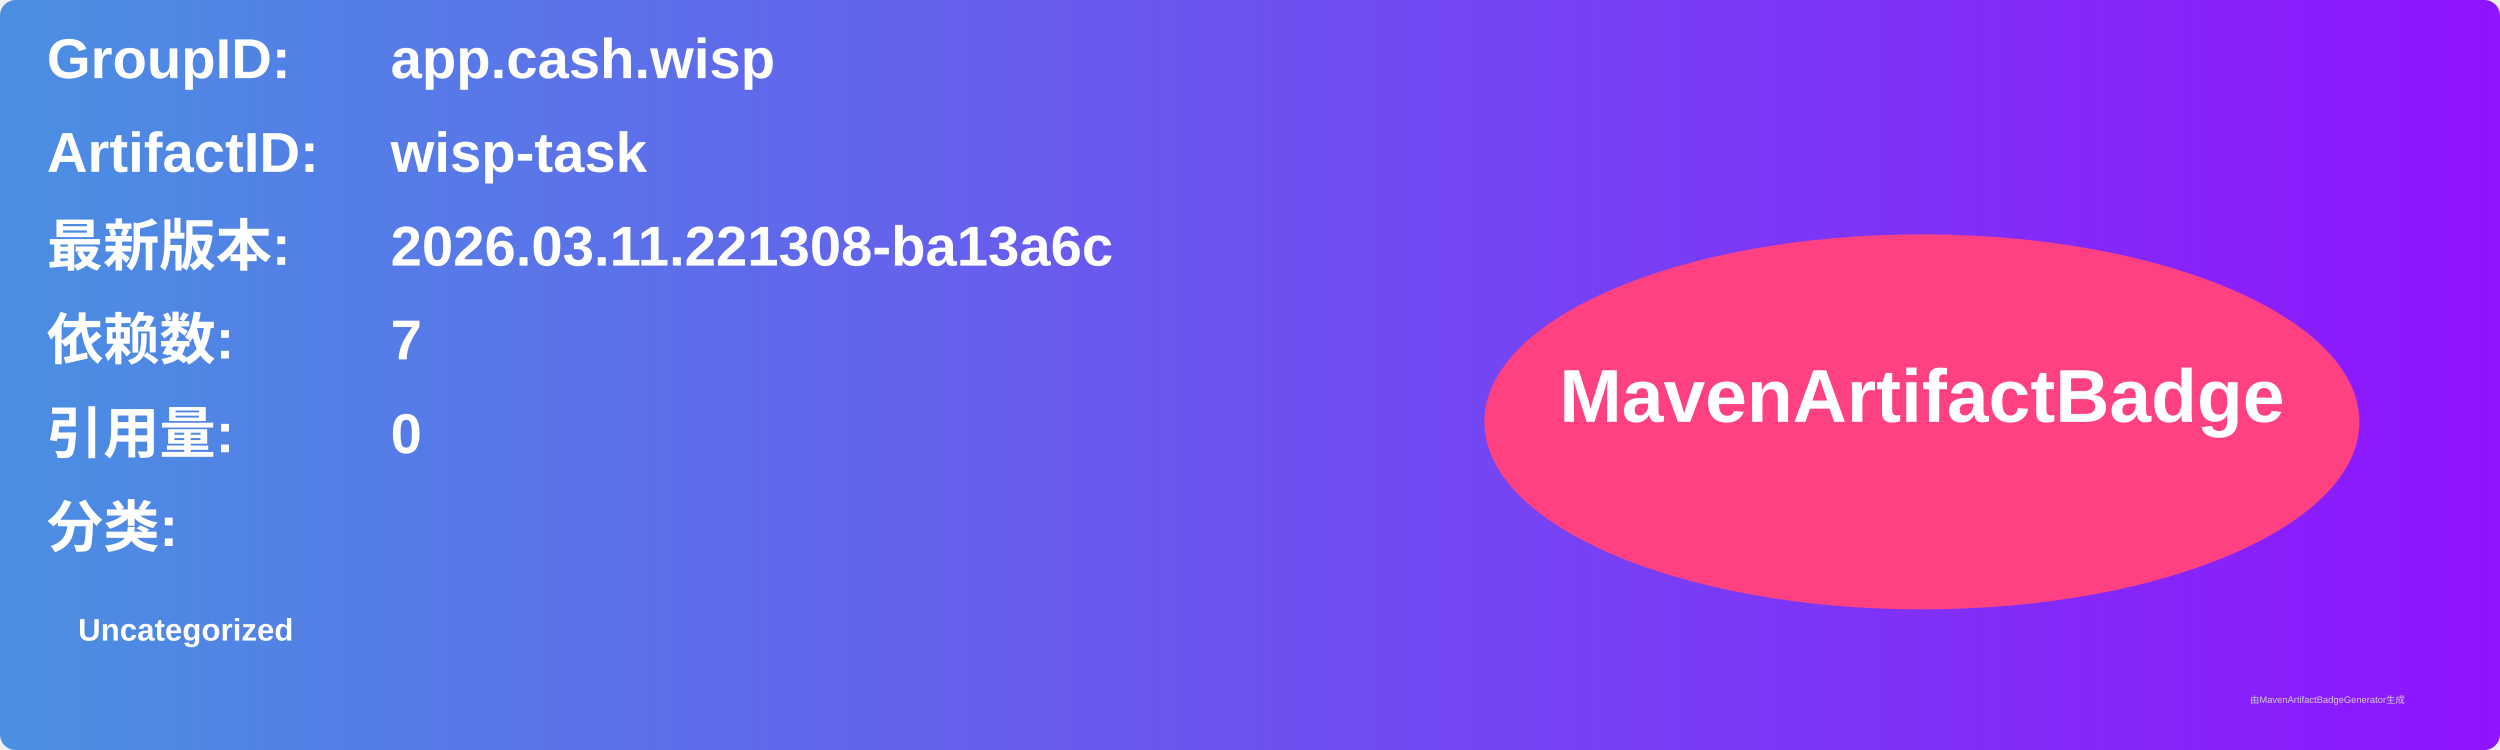
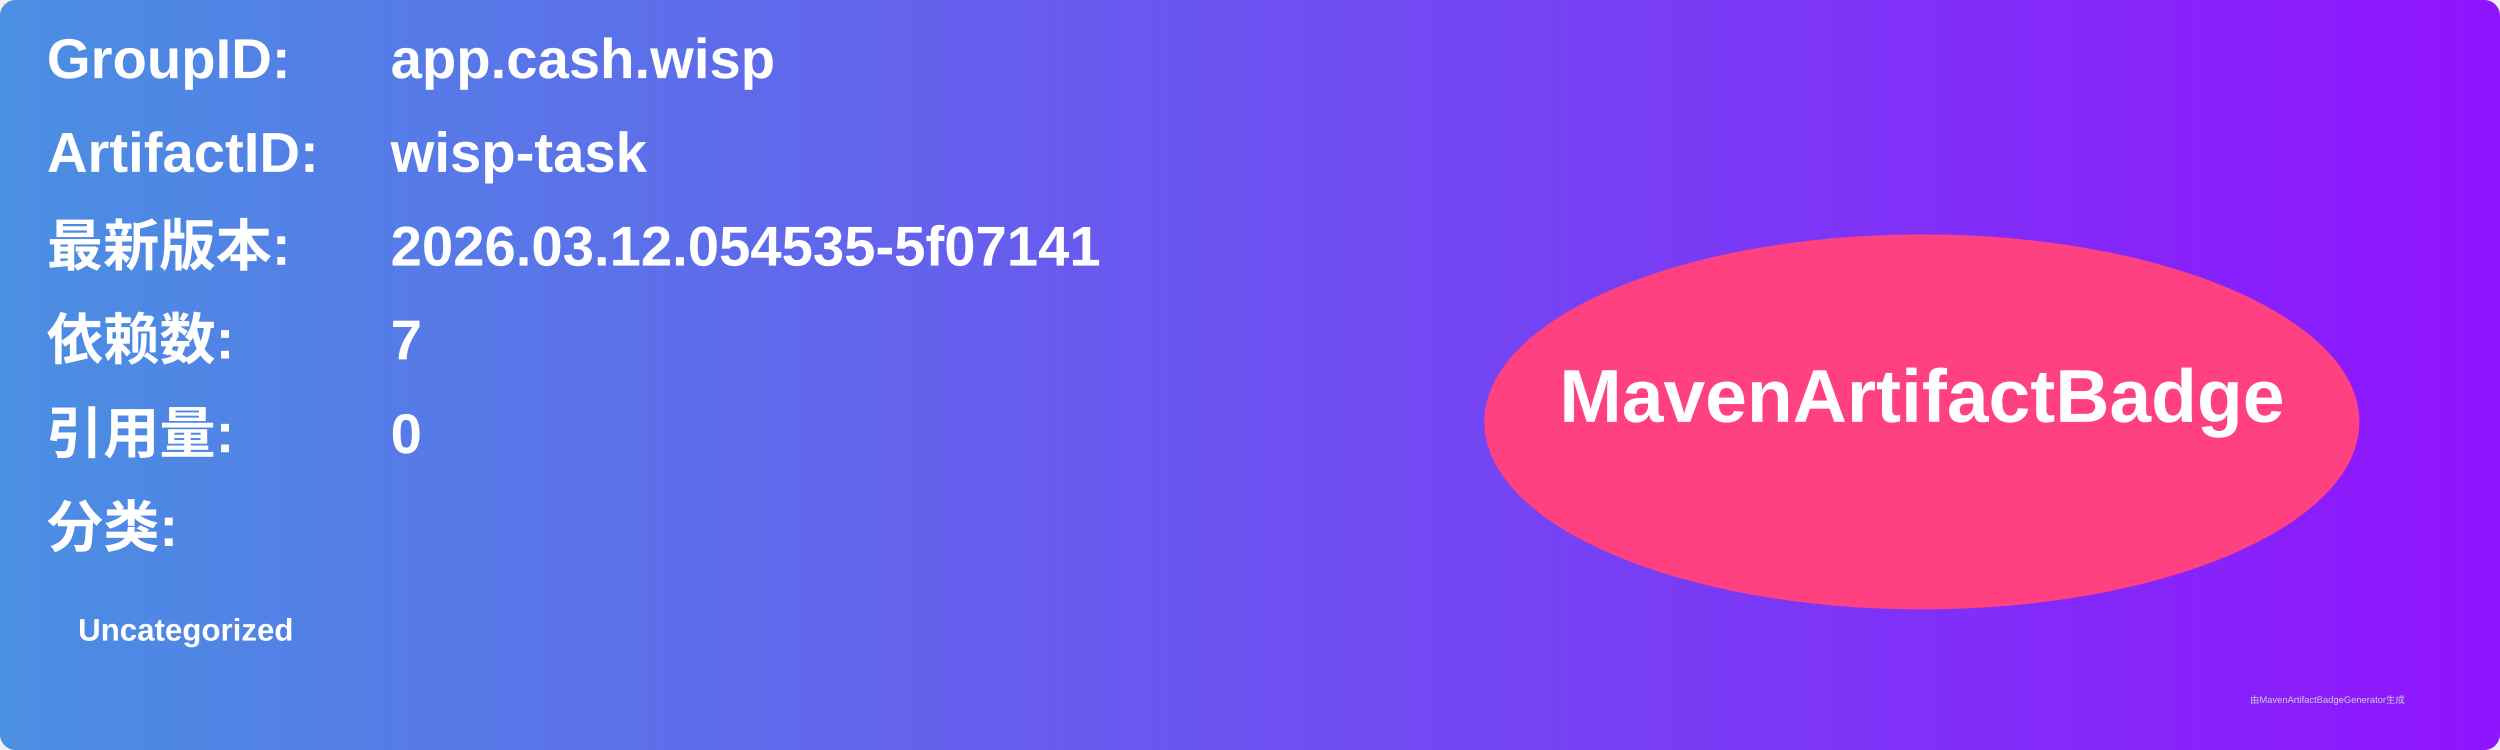
<svg xmlns="http://www.w3.org/2000/svg" width="800" height="240" viewBox="0 0 800 240">
  <linearGradient id="grad" x1="0%" y1="0%" x2="100%" y2="0%">
    <stop offset="0%" stop-color="#4a90e2" />
    <stop offset="100%" stop-color="#9013fe" />
  </linearGradient>
  <rect width="100%" height="100%" rx="5" ry="5" fill="url(#grad)" />
  <g transform="translate(15, 15)">
    <text x="0" y="10" font-family="Arial" font-size="18" fill="white" font-weight="bold" width="260">GroupID:</text>
    <text x="110" y="10" font-family="Arial" font-size="18" fill="white" font-weight="bold" width="460">app.cash.wisp</text>
    <text x="0" y="40" font-family="Arial" font-size="18" fill="white" font-weight="bold" width="260">ArtifactID:</text>
    <text x="110" y="40" font-family="Arial" font-size="18" fill="white" font-weight="bold" width="460">wisp-task</text>
    <text x="0" y="70" font-family="Arial" font-size="18" fill="white" font-weight="bold">最新版本:</text>
    <text x="110" y="70" font-family="Arial" font-size="18" fill="white" font-weight="bold">
-       <tspan font-weight="bold">2026.03.11.221308-ba13a6c</tspan>
+       <tspan font-weight="bold">2026.03.12.054535-5f07141</tspan>
    </text>
    <text x="0" y="100" font-family="Arial" font-size="18" fill="white" font-weight="bold">依赖数: </text>
    <text x="110" y="100" font-family="Arial" font-size="18" fill="white">
      <tspan font-weight="bold">7</tspan>
    </text>
    <text x="0" y="130" font-family="Arial" font-size="18" fill="white" font-weight="bold">引用量: </text>
    <text x="110" y="130" font-family="Arial" font-size="18" fill="white">
      <tspan font-weight="bold">0</tspan>
    </text>
    <text x="0" y="160" font-family="Arial" font-size="18" fill="white" font-weight="bold">分类:</text>
    <text x="10" y="190" font-family="Arial" font-size="10" fill="white">
      <tspan font-weight="bold">Uncategorized</tspan>
    </text>
    <ellipse cx="600" cy="120" rx="140" ry="60" fill="#ff4081" />
    <text x="600" y="120" text-anchor="middle" font-family="Arial" font-size="24" fill="white" font-weight="bold">MavenArtifactBadge</text>
  </g>
  <text x="720" y="225" font-family="Arial" font-size="3" fill="#d0d0d0">由MavenArtifactBadgeGenerator生成</text>
</svg>
